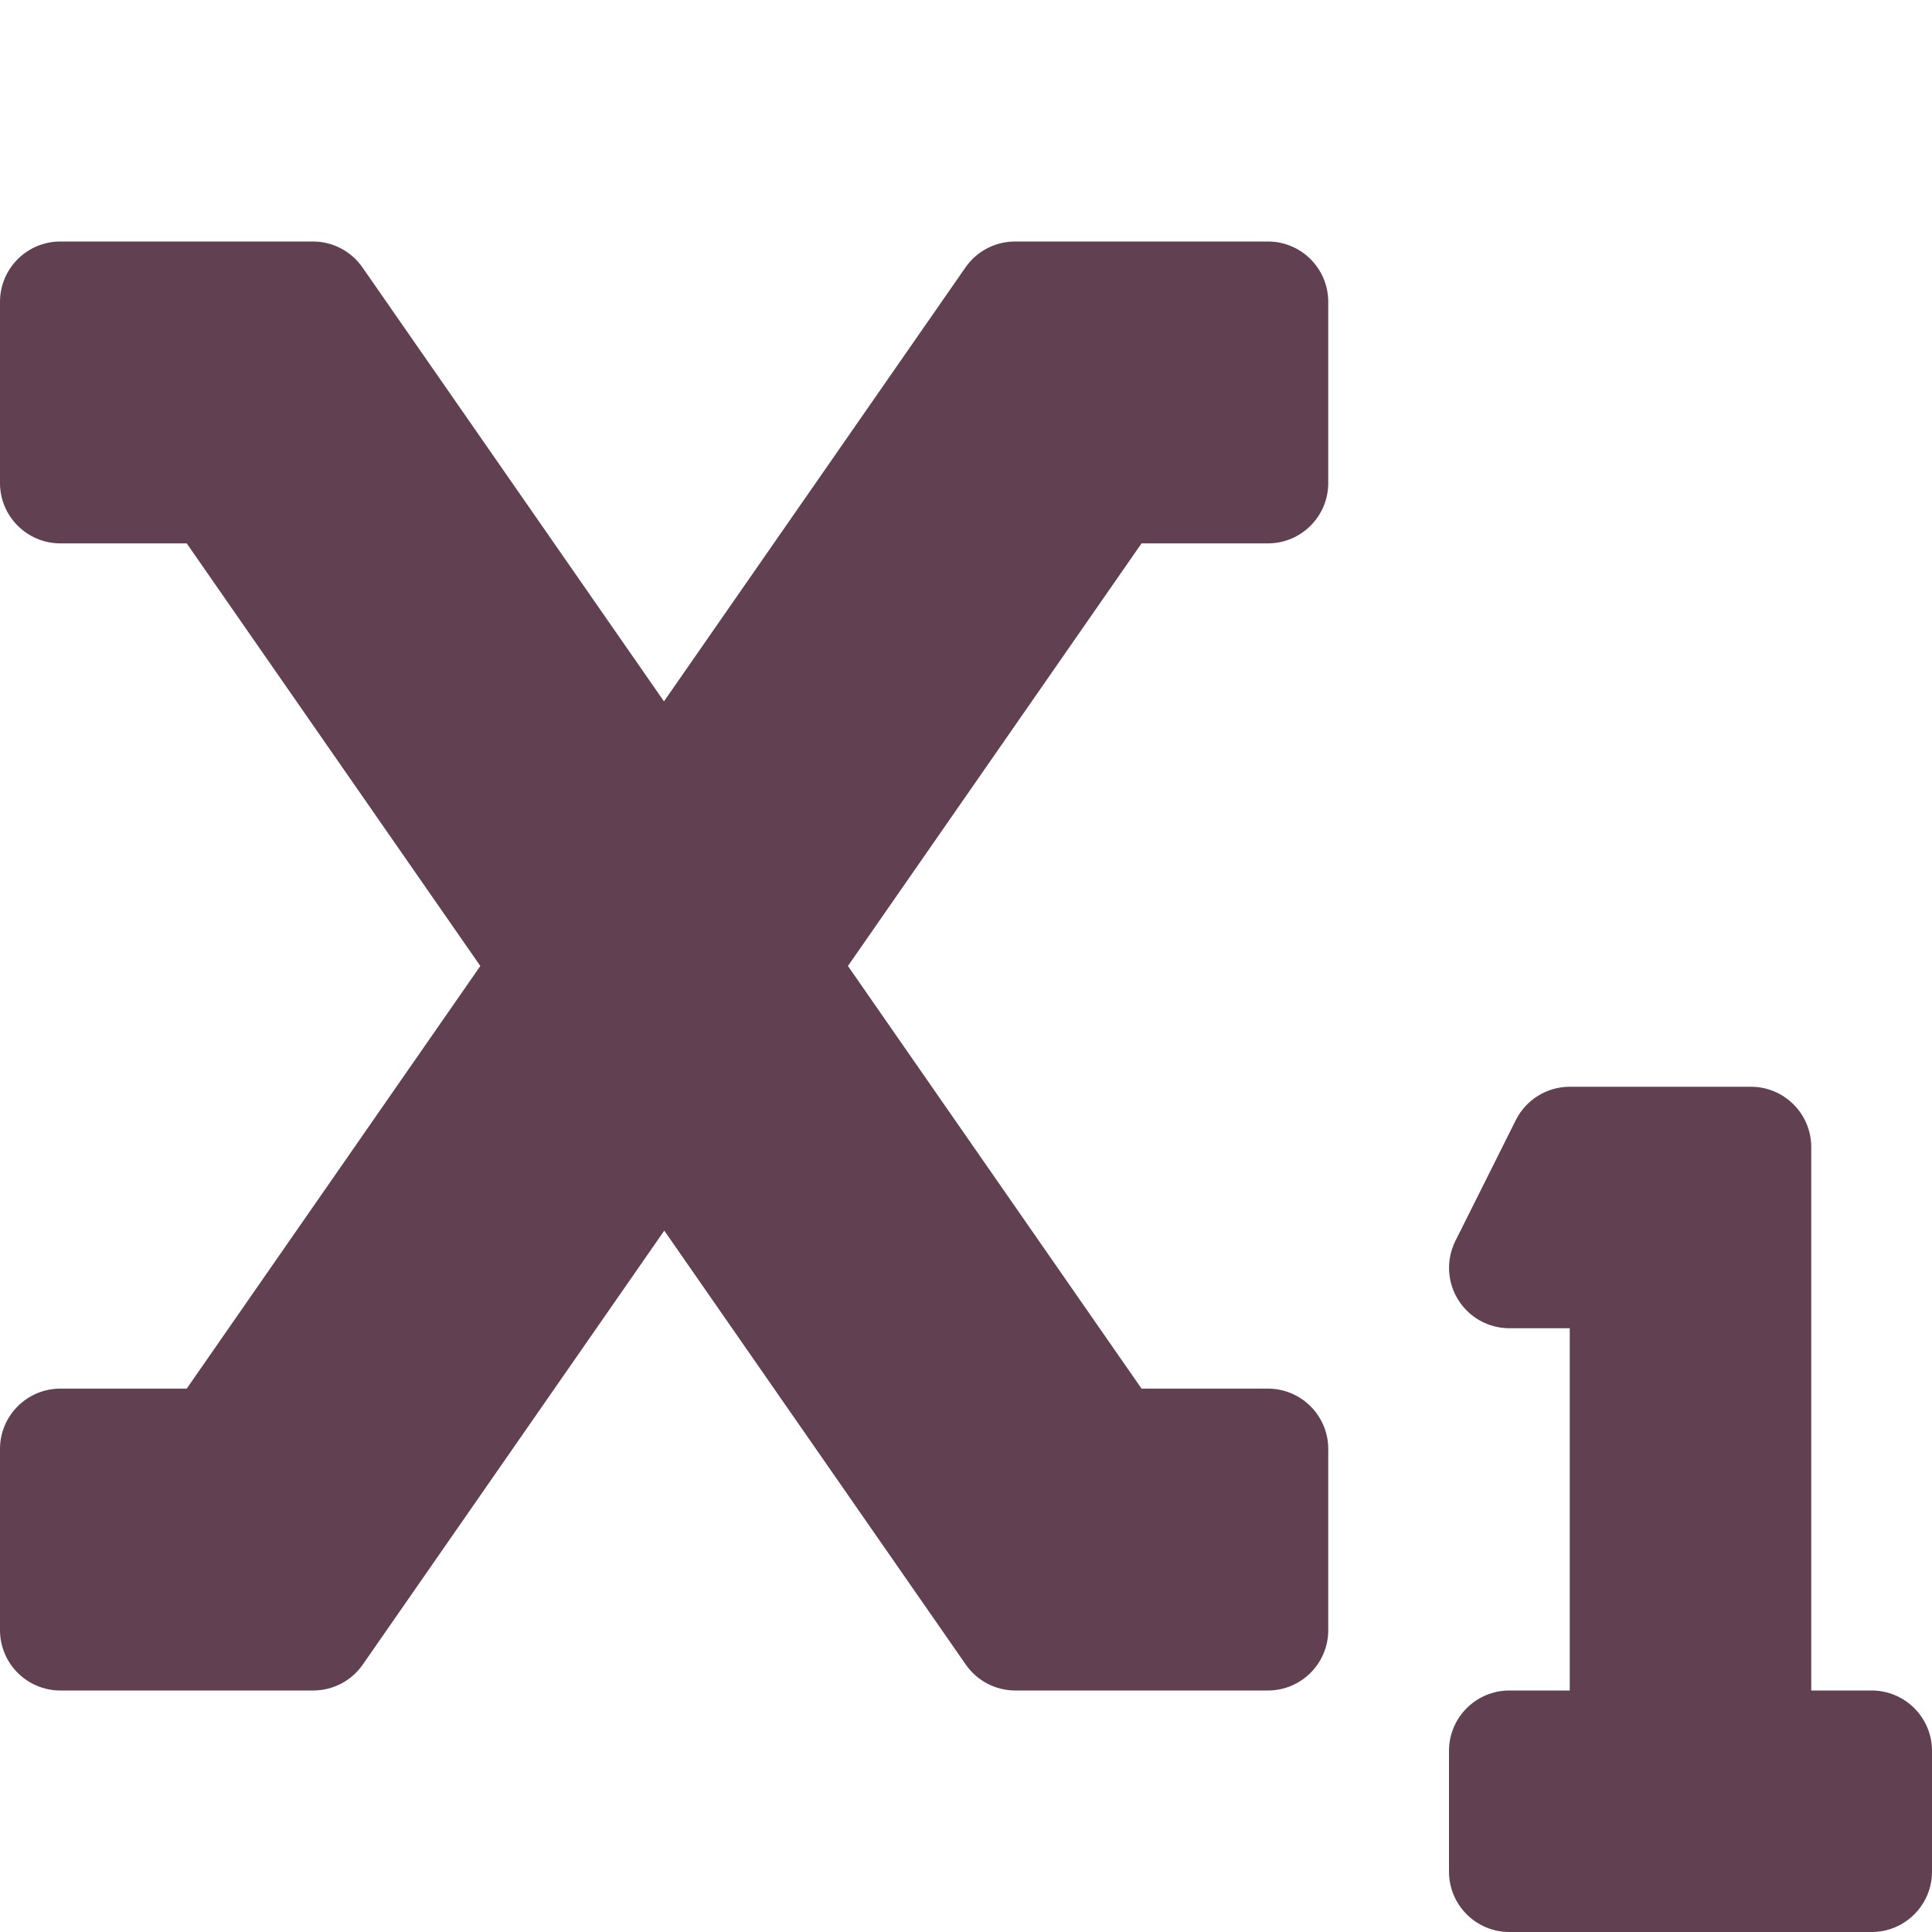
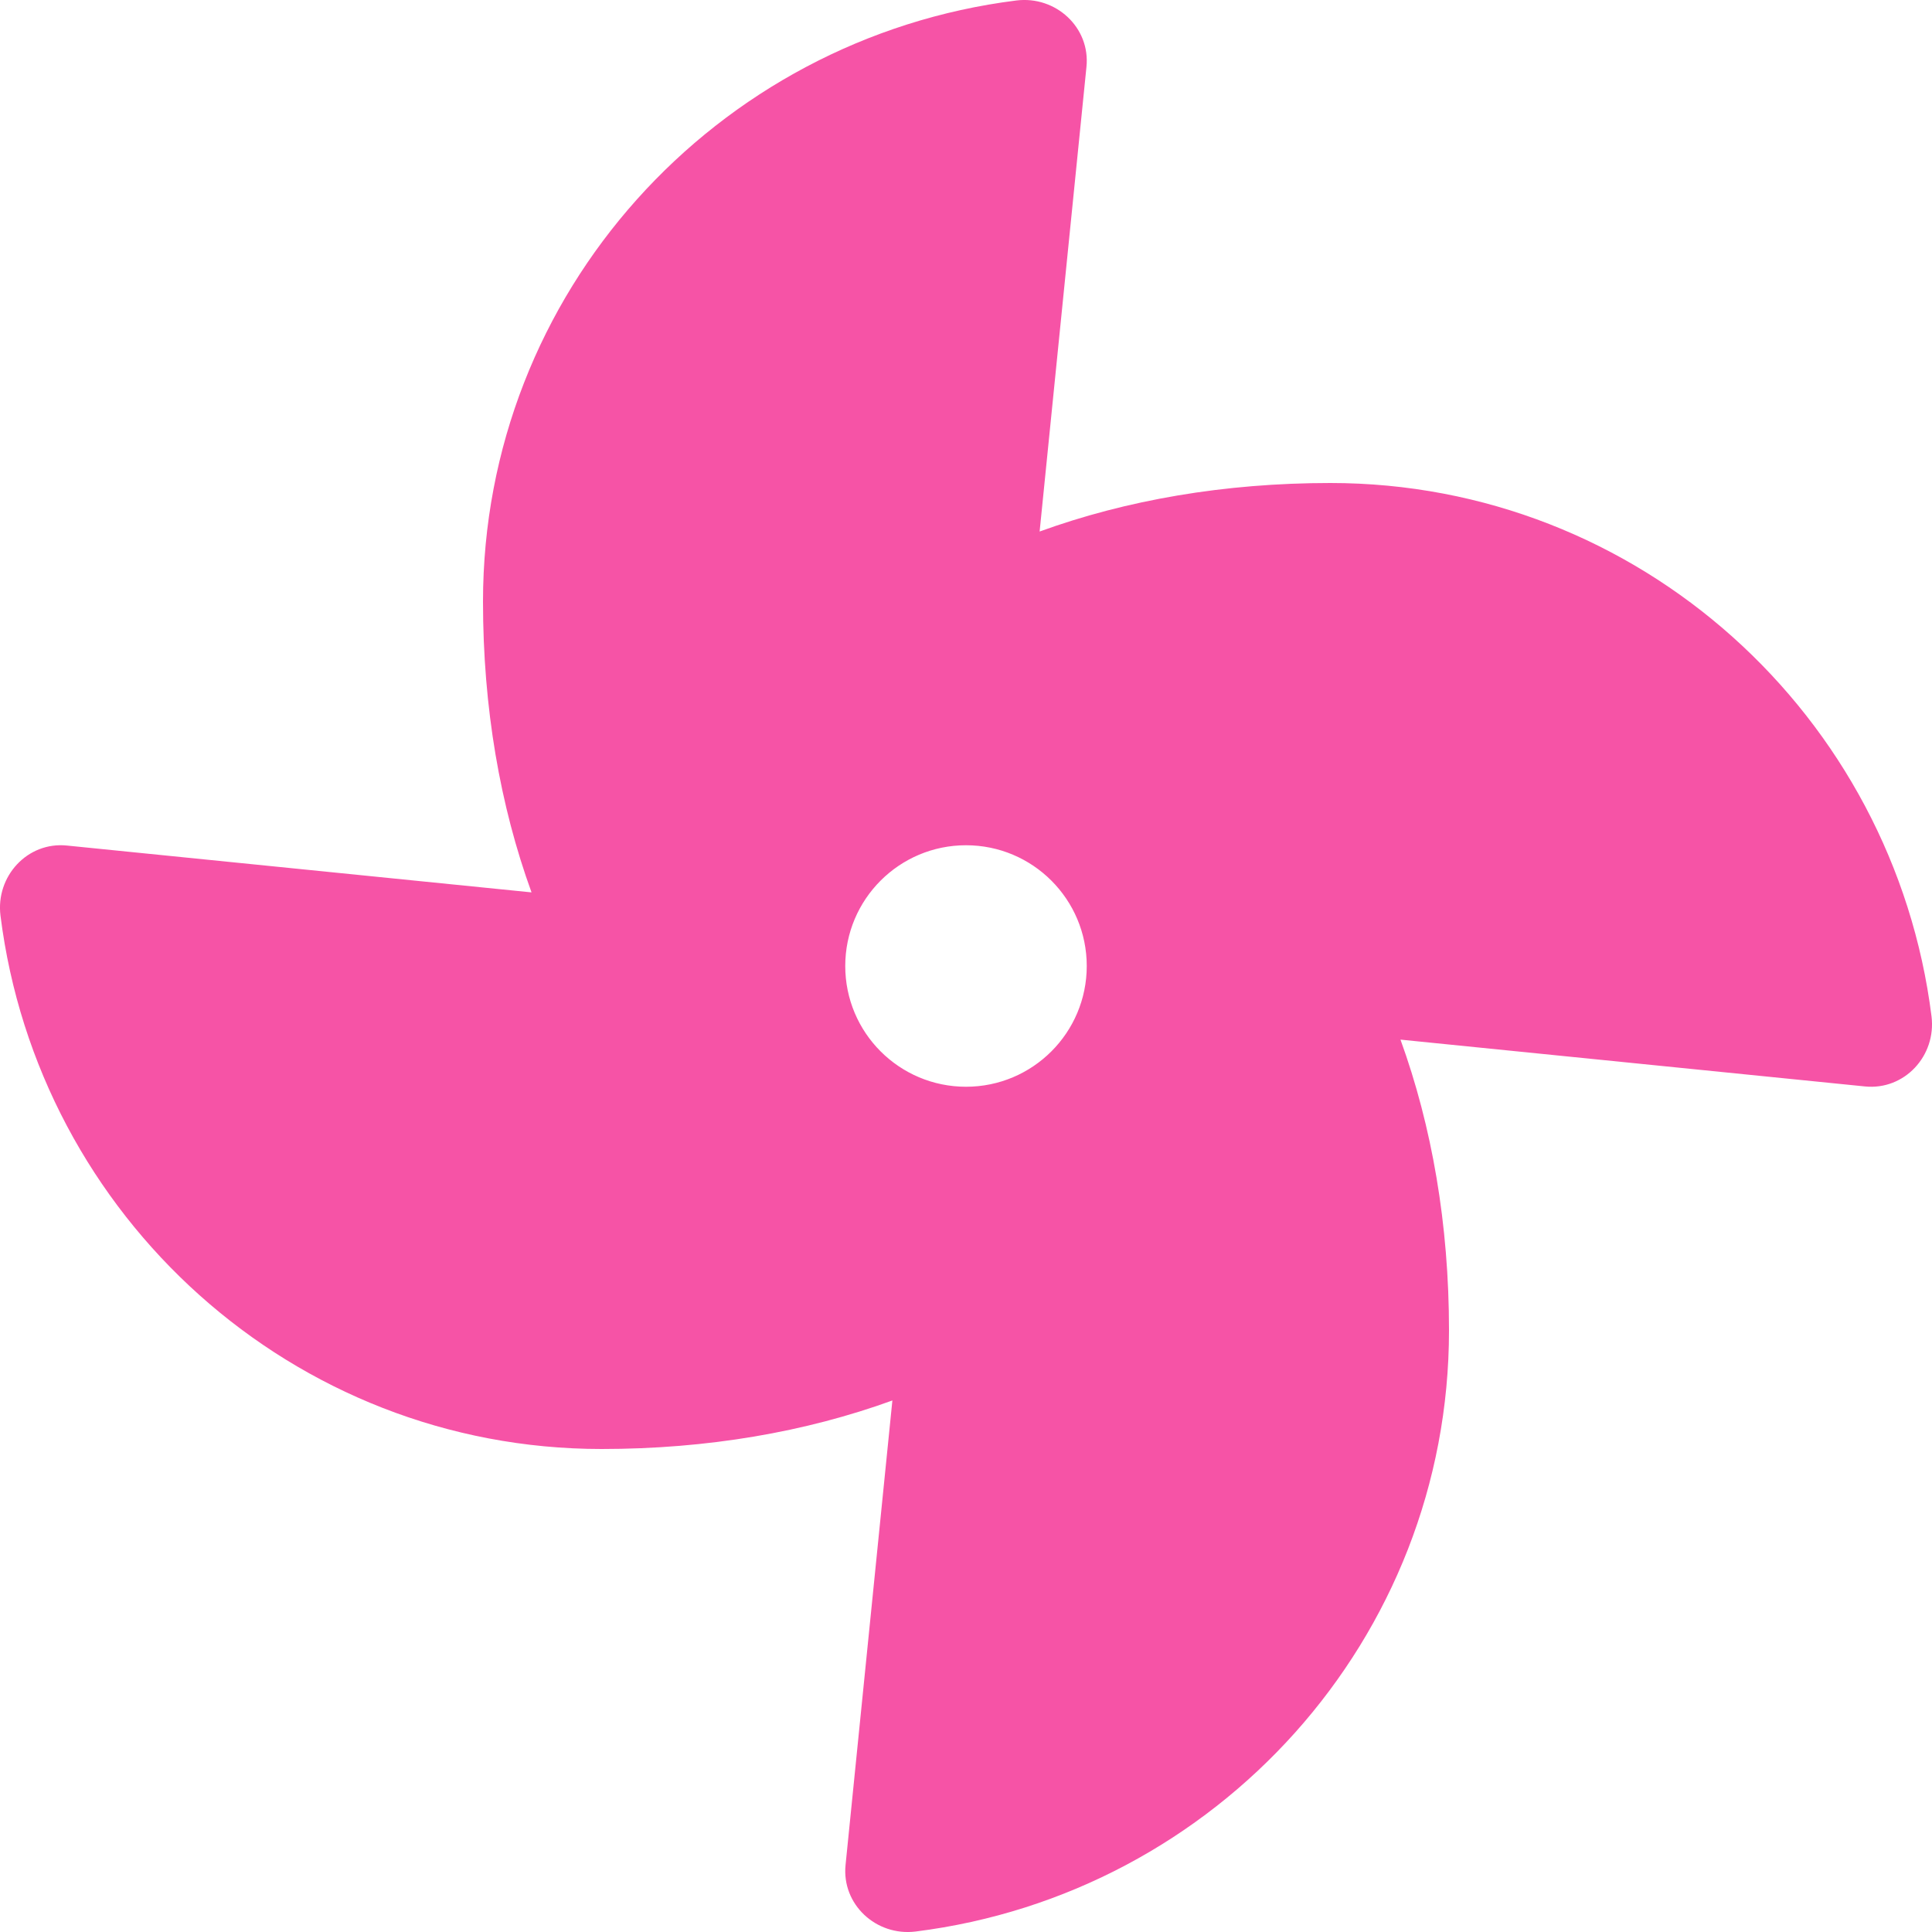
- <svg xmlns="http://www.w3.org/2000/svg" style="fill:#614051;" viewBox="0 0 512 512">
-   <path d="M496 448h-16V304a16 16 0 0 0-16-16h-48a16 16 0 0 0-14.29 8.83l-16 32A16 16 0 0 0 400 352h16v96h-16a16 16 0 0 0-16 16v32a16 16 0 0 0 16 16h96a16 16 0 0 0 16-16v-32a16 16 0 0 0-16-16zM336 64h-67a16 16 0 0 0-13.14 6.87l-79.9 115-79.9-115A16 16 0 0 0 83 64H16A16 16 0 0 0 0 80v48a16 16 0 0 0 16 16h33.48l77.81 112-77.81 112H16a16 16 0 0 0-16 16v48a16 16 0 0 0 16 16h67a16 16 0 0 0 13.14-6.87l79.9-115 79.9 115A16 16 0 0 0 269 448h67a16 16 0 0 0 16-16v-48a16 16 0 0 0-16-16h-33.48l-77.81-112 77.81-112H336a16 16 0 0 0 16-16V80a16 16 0 0 0-16-16z" />
+ <svg xmlns="http://www.w3.org/2000/svg" style="fill:#F653A6;" viewBox="0 0 512 512">
+   <path d="M352.57 128c-28.09 0-54.09 4.52-77.06 12.86l12.41-123.11C289 7.31 279.81-1.18 269.33.13 189.63 10.13 128 77.64 128 159.43c0 28.09 4.52 54.09 12.86 77.06L17.75 224.08C7.31 223-1.18 232.19.13 242.67c10 79.7 77.51 141.33 159.3 141.33 28.09 0 54.09-4.52 77.06-12.86l-12.41 123.11c-1.05 10.43 8.11 18.93 18.59 17.62 79.7-10 141.33-77.51 141.33-159.3 0-28.09-4.52-54.09-12.86-77.06l123.11 12.41c10.44 1.05 18.93-8.11 17.62-18.59-10-79.7-77.51-141.33-159.3-141.33zM256 288a32 32 0 1 1 32-32 32 32 0 0 1-32 32z" />
</svg>
